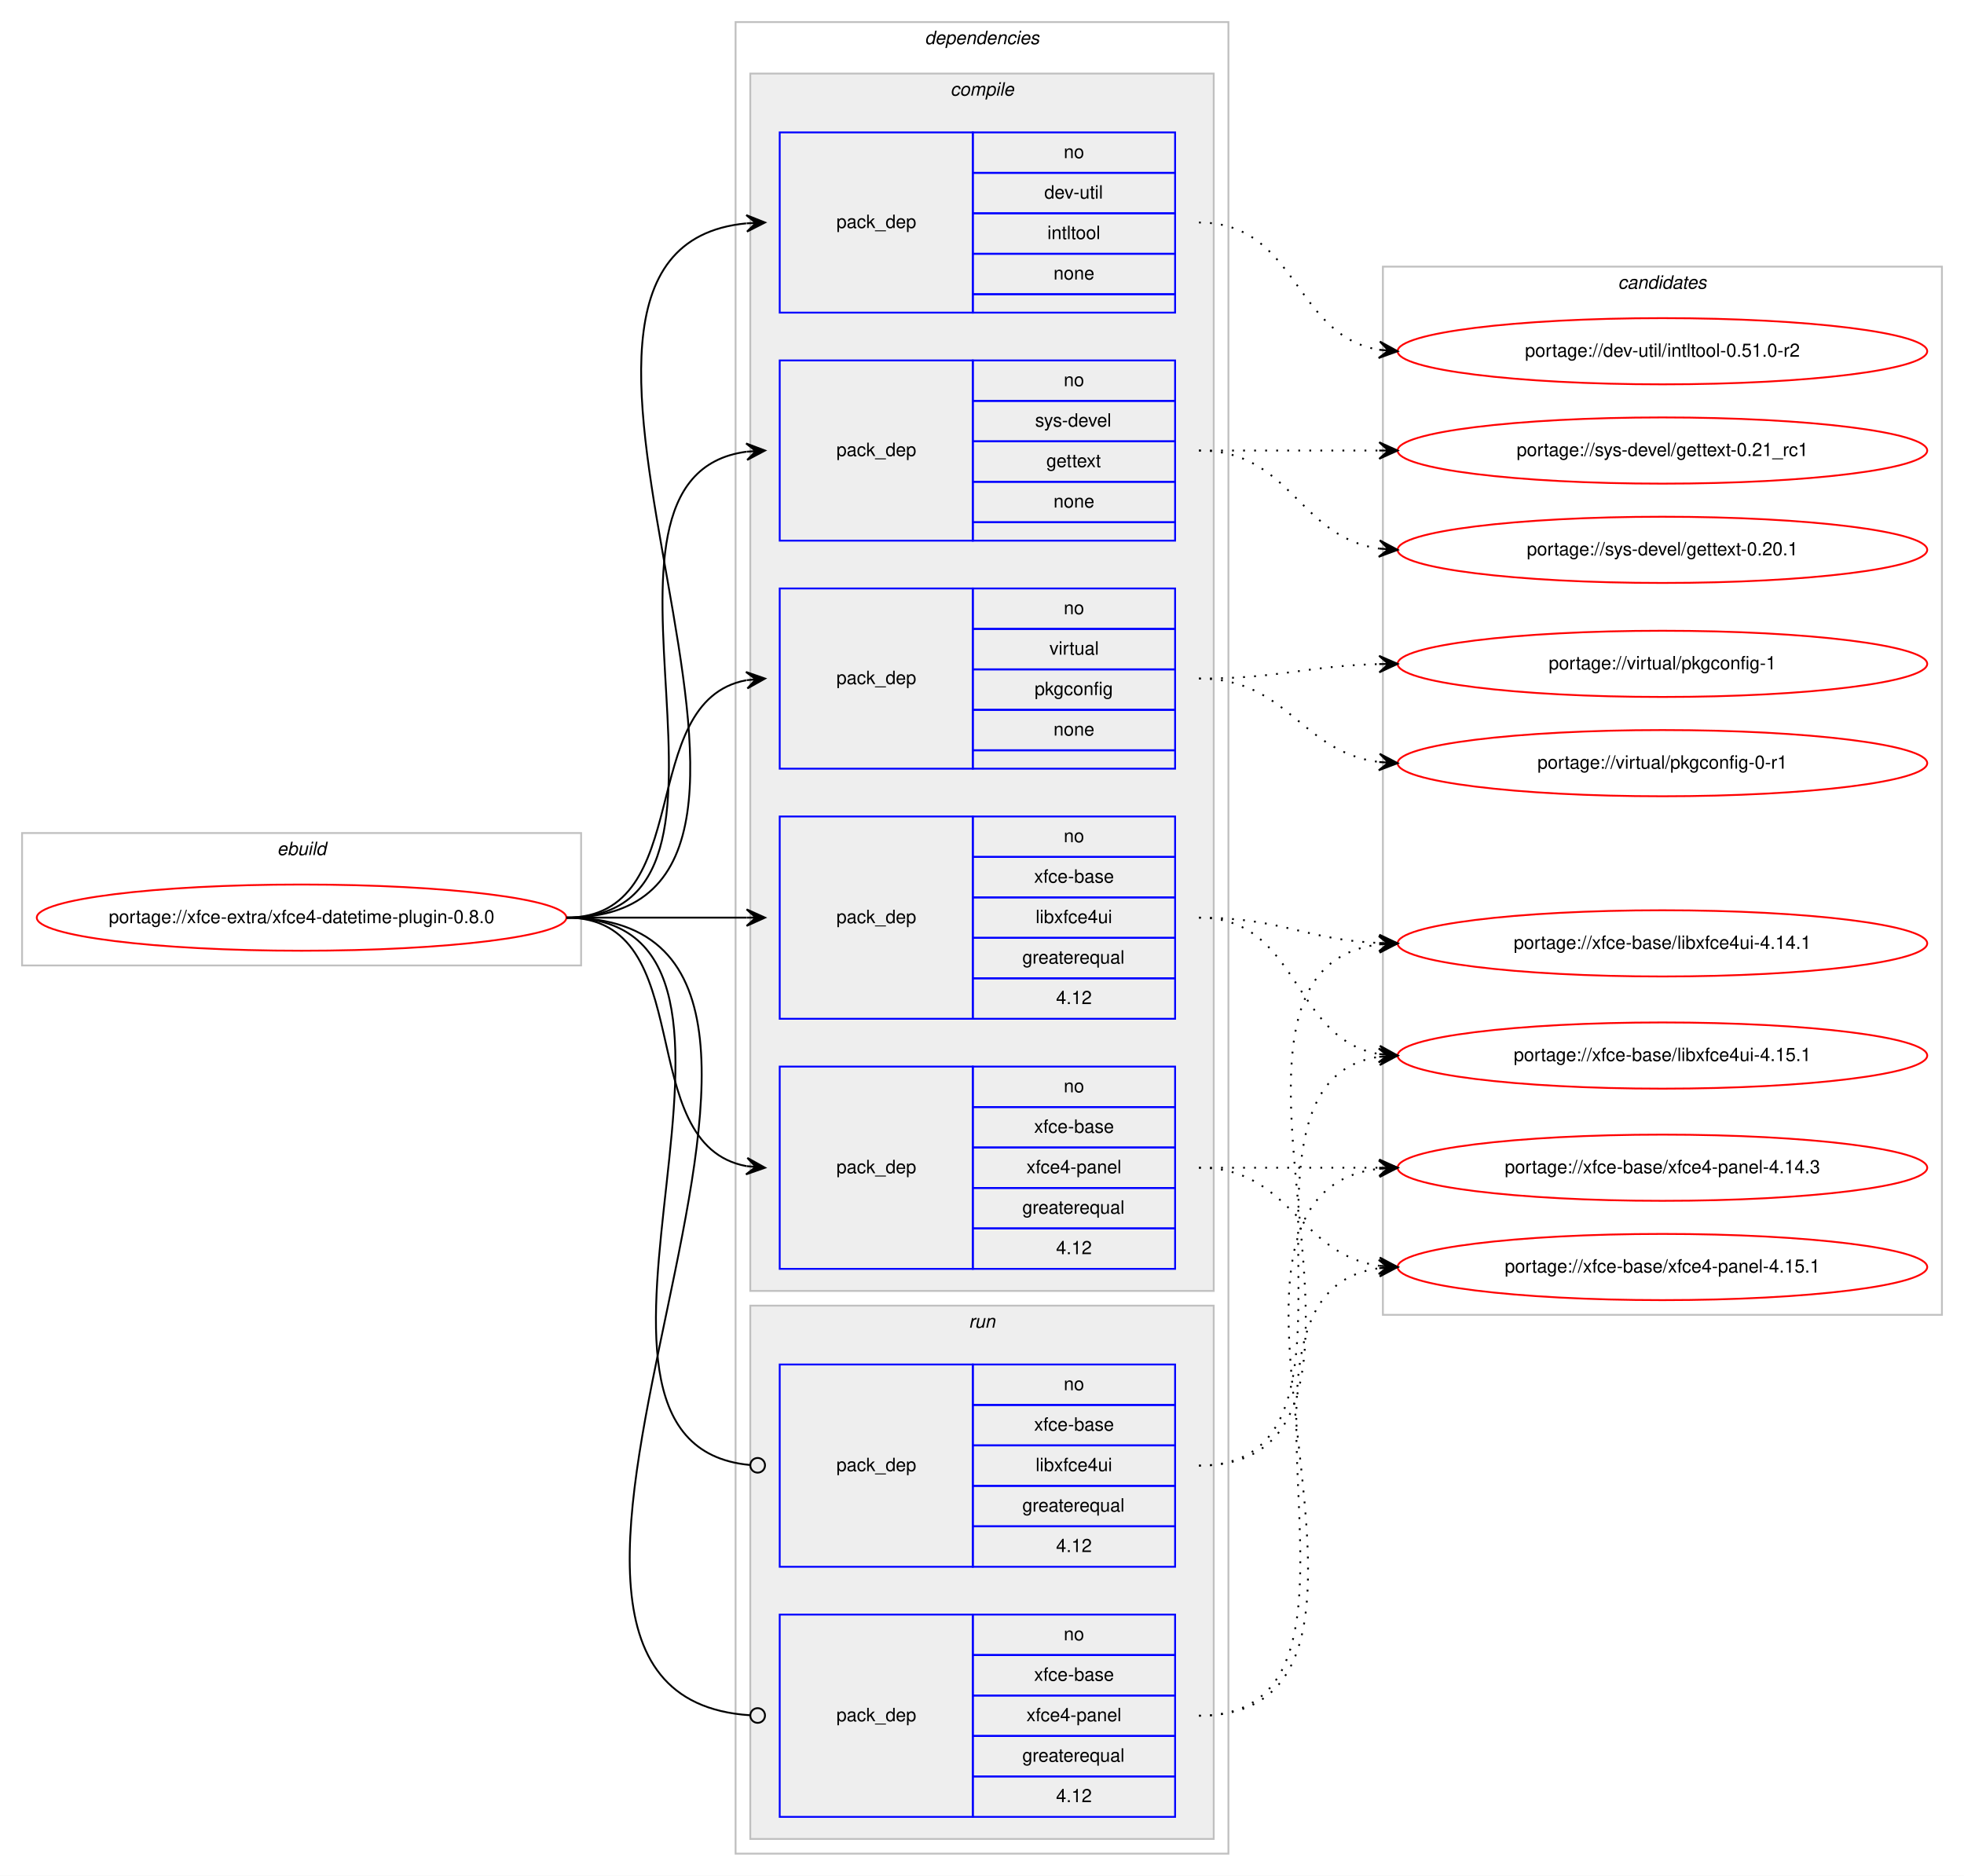
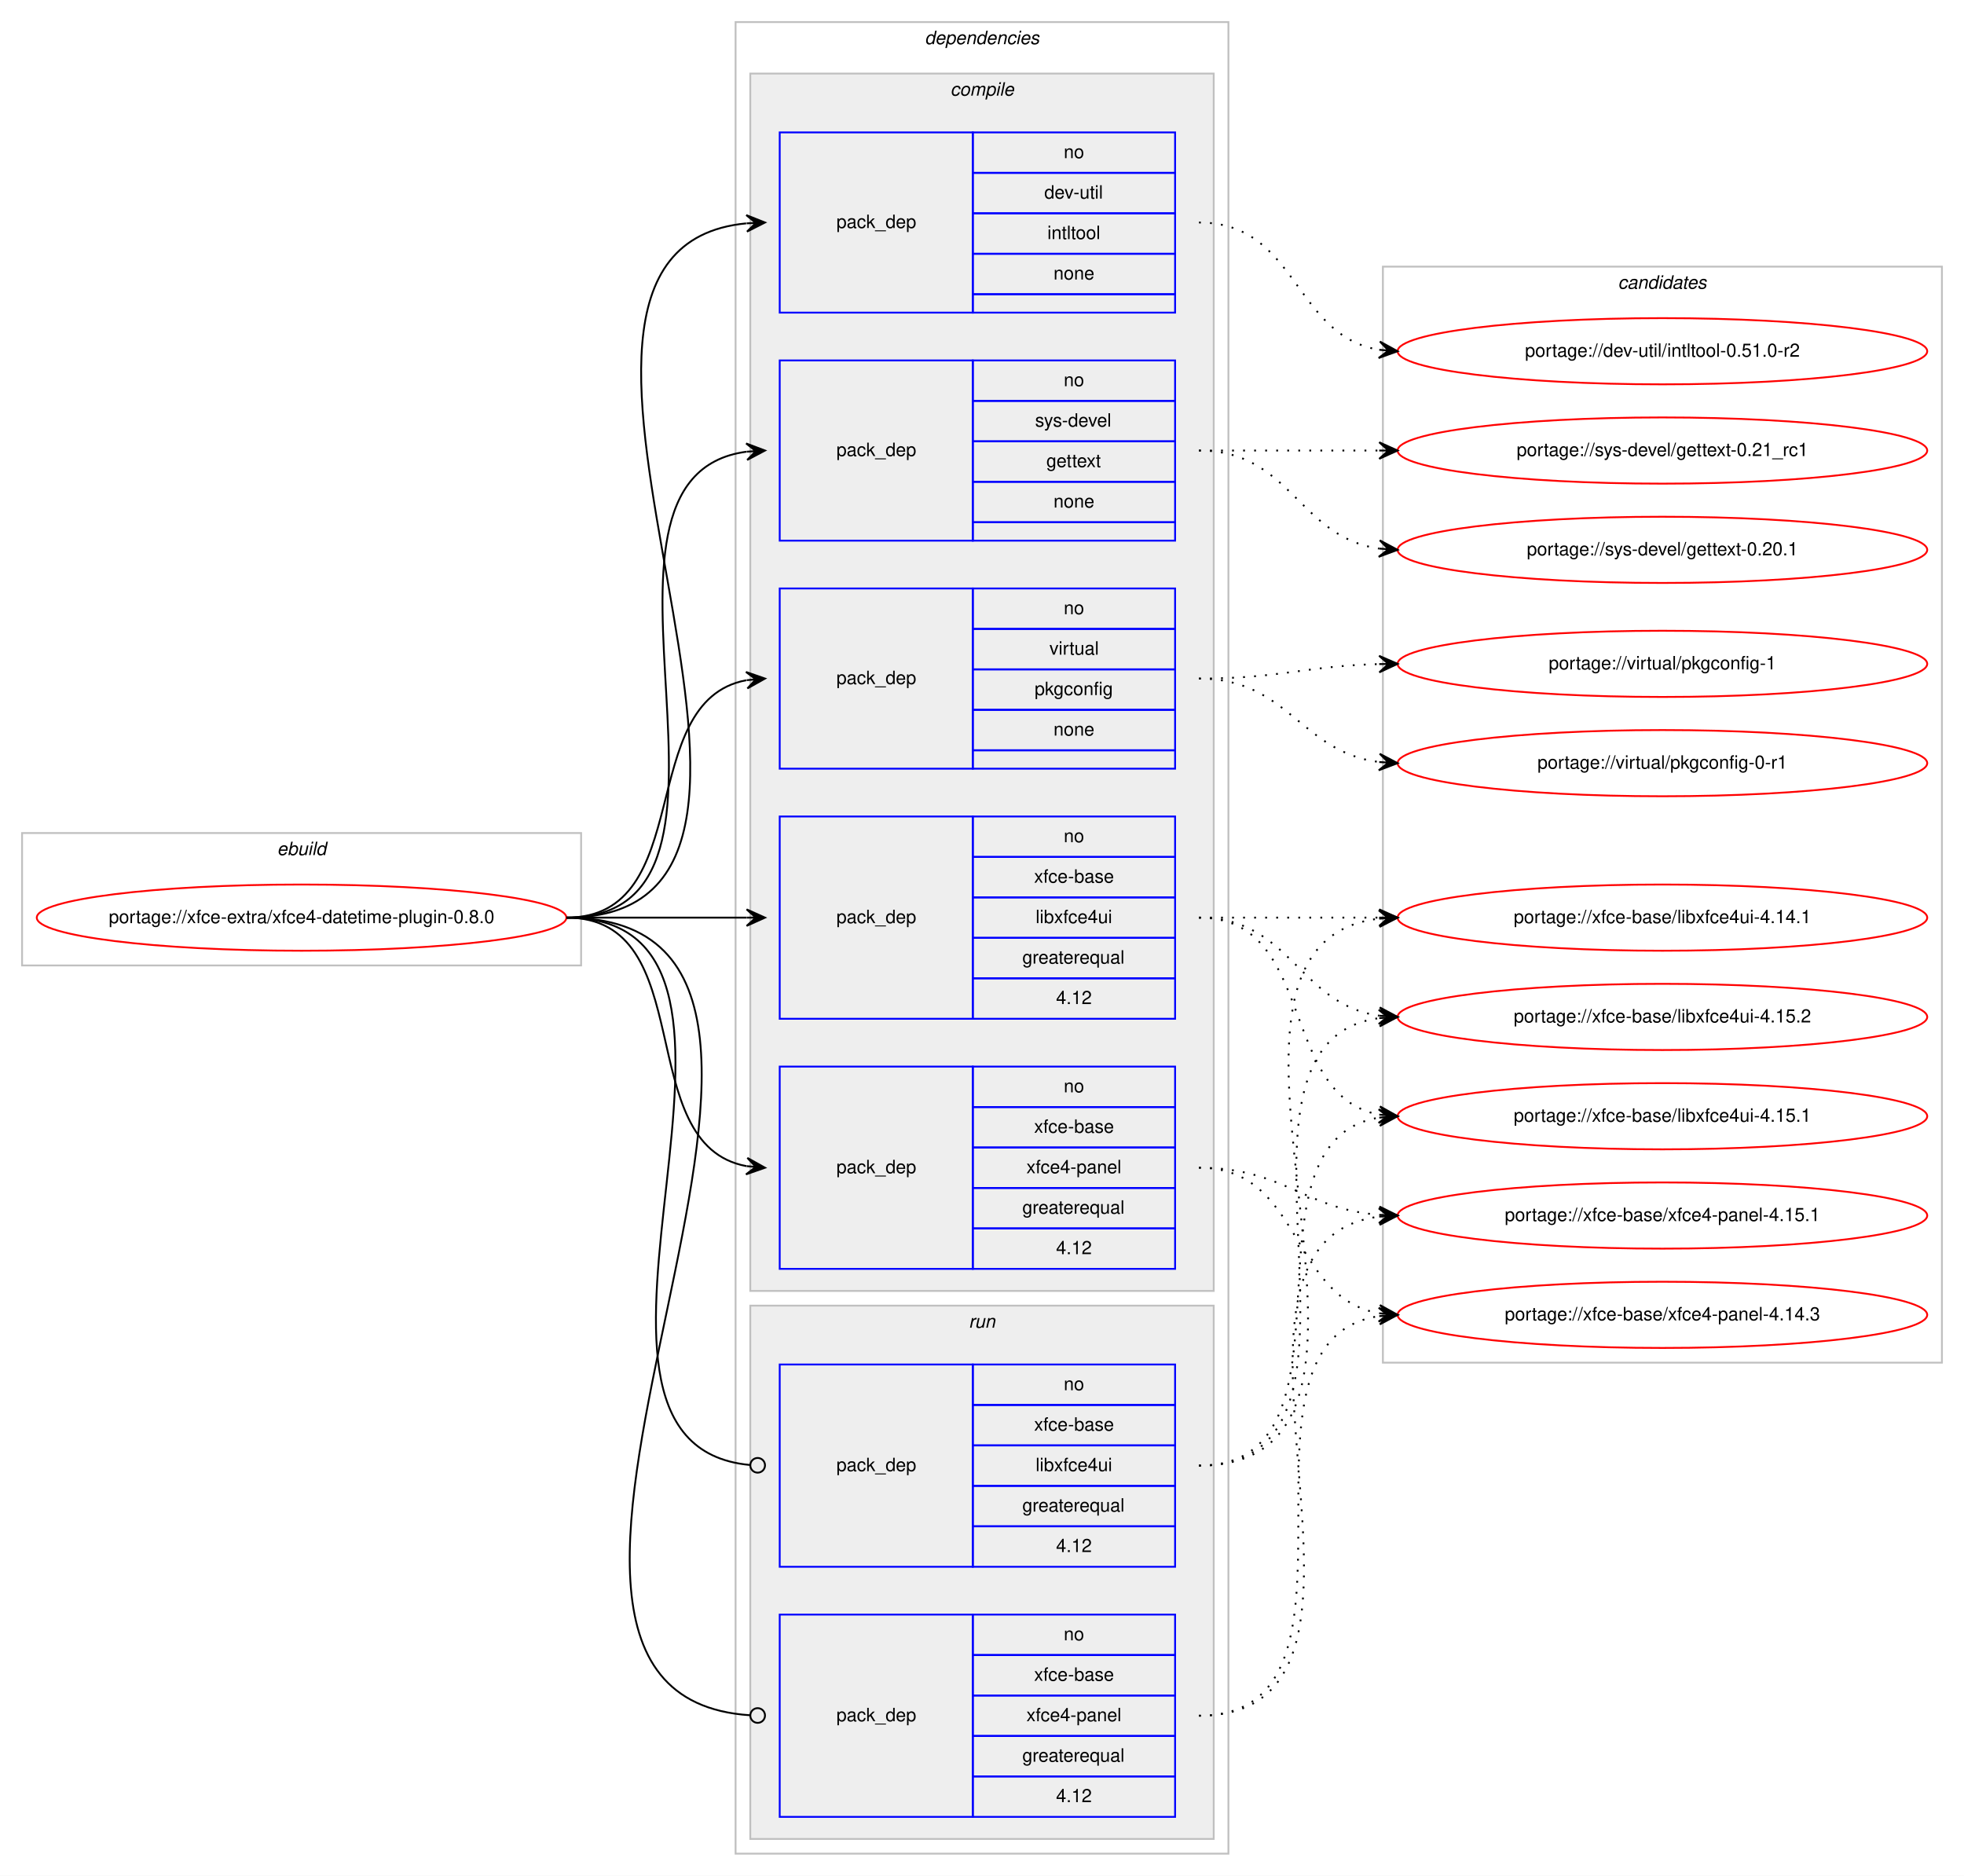
<svg xmlns="http://www.w3.org/2000/svg" xmlns:xlink="http://www.w3.org/1999/xlink" width="1068pt" height="1020pt" viewBox="0.00 0.00 1068.00 1020.00">
  <g id="graph0" class="graph" transform="scale(1 1) rotate(0) translate(4 1016)">
    <polygon fill="#ffffff" stroke="transparent" points="-4,4 -4,-1016 1064,-1016 1064,4 -4,4" />
    <g id="clust1" class="cluster">
      <polygon fill="none" stroke="#c0c0c0" points="8,-491 8,-563 312,-563 312,-491 8,-491" />
      <text text-anchor="start" x="146.663" y="-551" font-family="Helvetica,sans-Serif" font-style="italic" font-size="10.00" fill="#000000">ebuild</text>
    </g>
    <g id="clust2" class="cluster">
      <polygon fill="none" stroke="#c0c0c0" points="396,-8 396,-1004 664,-1004 664,-8 396,-8" />
      <text text-anchor="start" x="498.875" y="-992" font-family="Helvetica,sans-Serif" font-style="italic" font-size="10.00" fill="#000000">dependencies</text>
    </g>
    <g id="clust3" class="cluster">
      <polygon fill="#eeeeee" stroke="#c0c0c0" points="404,-314 404,-976 656,-976 656,-314 404,-314" />
      <text text-anchor="start" x="512.778" y="-964" font-family="Helvetica,sans-Serif" font-style="italic" font-size="10.00" fill="#000000">compile</text>
    </g>
    <g id="clust10" class="cluster">
      <polygon fill="#eeeeee" stroke="#c0c0c0" points="404,-16 404,-306 656,-306 656,-16 404,-16" />
      <text text-anchor="start" x="522.777" y="-294" font-family="Helvetica,sans-Serif" font-style="italic" font-size="10.00" fill="#000000">run</text>
    </g>
    <g id="clust13" class="cluster">
-       <polygon fill="none" stroke="#c0c0c0" points="748,-301 748,-871 1052,-871 1052,-301 748,-301" />
+       <polygon fill="none" stroke="#c0c0c0" points="748,-275 748,-871 1052,-871 1052,-275 748,-275" />
      <text text-anchor="start" x="875.824" y="-859" font-family="Helvetica,sans-Serif" font-style="italic" font-size="10.00" fill="#000000">candidates</text>
    </g>
    <g id="node1" class="node">
      <g id="a_node1">
        <a xlink:href="../xfce-extra/xfce4-datetime-plugin-0.8.0.svg" xlink:title="portage://xfce-extra/xfce4-datetime-plugin-0.8.0">
          <ellipse fill="none" stroke="#ff0000" cx="160" cy="-517" rx="144" ry="18" />
          <text text-anchor="middle" x="160" y="-514" font-family="Helvetica,sans-Serif" font-size="10.00" fill="#000000">portage://xfce-extra/xfce4-datetime-plugin-0.8.0</text>
        </a>
      </g>
    </g>
    <g id="node2" class="node">
      <polygon fill="none" stroke="#0000ff" points="420,-846 420,-944 525,-944 525,-846 420,-846" />
      <text text-anchor="start" x="450.823" y="-892" font-family="Helvetica,sans-Serif" font-size="10.00" fill="#000000">pack_dep</text>
      <polygon fill="none" stroke="#0000ff" points="525,-922 525,-944 635,-944 635,-922 525,-922" />
      <text text-anchor="start" x="574.441" y="-930" font-family="Helvetica,sans-Serif" font-size="10.00" fill="#000000">no</text>
      <polygon fill="none" stroke="#0000ff" points="525,-900 525,-922 635,-922 635,-900 525,-900" />
      <text text-anchor="start" x="563.889" y="-908" font-family="Helvetica,sans-Serif" font-size="10.00" fill="#000000">dev-util</text>
      <polygon fill="none" stroke="#0000ff" points="525,-878 525,-900 635,-900 635,-878 525,-878" />
      <text text-anchor="start" x="565.554" y="-886" font-family="Helvetica,sans-Serif" font-size="10.00" fill="#000000">intltool</text>
      <polygon fill="none" stroke="#0000ff" points="525,-856 525,-878 635,-878 635,-856 525,-856" />
      <text text-anchor="start" x="568.882" y="-864" font-family="Helvetica,sans-Serif" font-size="10.00" fill="#000000">none</text>
      <polygon fill="none" stroke="#0000ff" points="525,-846 525,-856 635,-856 635,-846 525,-846" />
    </g>
    <g id="edge1" class="edge">
      <path fill="none" stroke="#000000" d="M304,-517C475.139,-517 247.005,-879.655 401.768,-894.53" />
      <polygon fill="#000000" stroke="#000000" points="412,-895 401.804,-899.036 407.005,-894.77 402.011,-894.541 402.011,-894.541 402.011,-894.541 407.005,-894.77 402.217,-890.045 412,-895 412,-895" />
    </g>
    <g id="node3" class="node">
      <polygon fill="none" stroke="#0000ff" points="420,-722 420,-820 525,-820 525,-722 420,-722" />
      <text text-anchor="start" x="450.823" y="-768" font-family="Helvetica,sans-Serif" font-size="10.00" fill="#000000">pack_dep</text>
      <polygon fill="none" stroke="#0000ff" points="525,-798 525,-820 635,-820 635,-798 525,-798" />
      <text text-anchor="start" x="574.441" y="-806" font-family="Helvetica,sans-Serif" font-size="10.00" fill="#000000">no</text>
      <polygon fill="none" stroke="#0000ff" points="525,-776 525,-798 635,-798 635,-776 525,-776" />
      <text text-anchor="start" x="558.888" y="-784" font-family="Helvetica,sans-Serif" font-size="10.00" fill="#000000">sys-devel</text>
      <polygon fill="none" stroke="#0000ff" points="525,-754 525,-776 635,-776 635,-754 525,-754" />
      <text text-anchor="start" x="564.993" y="-762" font-family="Helvetica,sans-Serif" font-size="10.00" fill="#000000">gettext</text>
      <polygon fill="none" stroke="#0000ff" points="525,-732 525,-754 635,-754 635,-732 525,-732" />
      <text text-anchor="start" x="568.882" y="-740" font-family="Helvetica,sans-Serif" font-size="10.00" fill="#000000">none</text>
      <polygon fill="none" stroke="#0000ff" points="525,-722 525,-732 635,-732 635,-722 525,-722" />
    </g>
    <g id="edge2" class="edge">
      <path fill="none" stroke="#000000" d="M304,-517C423.076,-517 297.154,-756.335 401.875,-770.359" />
      <polygon fill="#000000" stroke="#000000" points="412,-771 401.736,-774.859 407.01,-770.684 402.02,-770.368 402.02,-770.368 402.02,-770.368 407.01,-770.684 402.305,-765.877 412,-771 412,-771" />
    </g>
    <g id="node4" class="node">
      <polygon fill="none" stroke="#0000ff" points="420,-598 420,-696 525,-696 525,-598 420,-598" />
      <text text-anchor="start" x="450.823" y="-644" font-family="Helvetica,sans-Serif" font-size="10.00" fill="#000000">pack_dep</text>
      <polygon fill="none" stroke="#0000ff" points="525,-674 525,-696 635,-696 635,-674 525,-674" />
      <text text-anchor="start" x="574.441" y="-682" font-family="Helvetica,sans-Serif" font-size="10.00" fill="#000000">no</text>
      <polygon fill="none" stroke="#0000ff" points="525,-652 525,-674 635,-674 635,-652 525,-652" />
      <text text-anchor="start" x="566.668" y="-660" font-family="Helvetica,sans-Serif" font-size="10.00" fill="#000000">virtual</text>
      <polygon fill="none" stroke="#0000ff" points="525,-630 525,-652 635,-652 635,-630 525,-630" />
      <text text-anchor="start" x="558.604" y="-638" font-family="Helvetica,sans-Serif" font-size="10.00" fill="#000000">pkgconfig</text>
      <polygon fill="none" stroke="#0000ff" points="525,-608 525,-630 635,-630 635,-608 525,-608" />
      <text text-anchor="start" x="568.882" y="-616" font-family="Helvetica,sans-Serif" font-size="10.00" fill="#000000">none</text>
      <polygon fill="none" stroke="#0000ff" points="525,-598 525,-608 635,-608 635,-598 525,-598" />
    </g>
    <g id="edge3" class="edge">
      <path fill="none" stroke="#000000" d="M304,-517C375.447,-517 340.729,-634.615 401.809,-646.1" />
      <polygon fill="#000000" stroke="#000000" points="412,-647 401.643,-650.603 407.019,-646.56 402.039,-646.121 402.039,-646.121 402.039,-646.121 407.019,-646.56 402.434,-641.638 412,-647 412,-647" />
    </g>
    <g id="node5" class="node">
      <polygon fill="none" stroke="#0000ff" points="420,-462 420,-572 525,-572 525,-462 420,-462" />
      <text text-anchor="start" x="450.823" y="-514" font-family="Helvetica,sans-Serif" font-size="10.00" fill="#000000">pack_dep</text>
      <polygon fill="none" stroke="#0000ff" points="525,-550 525,-572 635,-572 635,-550 525,-550" />
      <text text-anchor="start" x="574.441" y="-558" font-family="Helvetica,sans-Serif" font-size="10.00" fill="#000000">no</text>
      <polygon fill="none" stroke="#0000ff" points="525,-528 525,-550 635,-550 635,-528 525,-528" />
      <text text-anchor="start" x="558.328" y="-536" font-family="Helvetica,sans-Serif" font-size="10.00" fill="#000000">xfce-base</text>
      <polygon fill="none" stroke="#0000ff" points="525,-506 525,-528 635,-528 635,-506 525,-506" />
      <text text-anchor="start" x="559.164" y="-514" font-family="Helvetica,sans-Serif" font-size="10.00" fill="#000000">libxfce4ui</text>
      <polygon fill="none" stroke="#0000ff" points="525,-484 525,-506 635,-506 635,-484 525,-484" />
      <text text-anchor="start" x="551.936" y="-492" font-family="Helvetica,sans-Serif" font-size="10.00" fill="#000000">greaterequal</text>
      <polygon fill="none" stroke="#0000ff" points="525,-462 525,-484 635,-484 635,-462 525,-462" />
      <text text-anchor="start" x="570.272" y="-470" font-family="Helvetica,sans-Serif" font-size="10.00" fill="#000000">4.12</text>
    </g>
    <g id="edge4" class="edge">
      <path fill="none" stroke="#000000" d="M304,-517C348.438,-517 362.02,-517 401.878,-517" />
      <polygon fill="#000000" stroke="#000000" points="412,-517 402,-521.5 407,-517 402,-517 402,-517 402,-517 407,-517 402,-512.5 412,-517 412,-517" />
    </g>
    <g id="node6" class="node">
      <polygon fill="none" stroke="#0000ff" points="420,-326 420,-436 525,-436 525,-326 420,-326" />
      <text text-anchor="start" x="450.823" y="-378" font-family="Helvetica,sans-Serif" font-size="10.00" fill="#000000">pack_dep</text>
      <polygon fill="none" stroke="#0000ff" points="525,-414 525,-436 635,-436 635,-414 525,-414" />
      <text text-anchor="start" x="574.441" y="-422" font-family="Helvetica,sans-Serif" font-size="10.00" fill="#000000">no</text>
      <polygon fill="none" stroke="#0000ff" points="525,-392 525,-414 635,-414 635,-392 525,-392" />
      <text text-anchor="start" x="558.328" y="-400" font-family="Helvetica,sans-Serif" font-size="10.00" fill="#000000">xfce-base</text>
      <polygon fill="none" stroke="#0000ff" points="525,-370 525,-392 635,-392 635,-370 525,-370" />
      <text text-anchor="start" x="554.159" y="-378" font-family="Helvetica,sans-Serif" font-size="10.00" fill="#000000">xfce4-panel</text>
      <polygon fill="none" stroke="#0000ff" points="525,-348 525,-370 635,-370 635,-348 525,-348" />
      <text text-anchor="start" x="551.936" y="-356" font-family="Helvetica,sans-Serif" font-size="10.00" fill="#000000">greaterequal</text>
      <polygon fill="none" stroke="#0000ff" points="525,-326 525,-348 635,-348 635,-326 525,-326" />
      <text text-anchor="start" x="570.272" y="-334" font-family="Helvetica,sans-Serif" font-size="10.00" fill="#000000">4.12</text>
    </g>
    <g id="edge5" class="edge">
      <path fill="none" stroke="#000000" d="M304,-517C377.567,-517 338.891,-393.451 401.935,-381.868" />
      <polygon fill="#000000" stroke="#000000" points="412,-381 402.424,-386.343 407.019,-381.43 402.037,-381.86 402.037,-381.86 402.037,-381.86 407.019,-381.43 401.65,-377.376 412,-381 412,-381" />
    </g>
    <g id="node7" class="node">
      <polygon fill="none" stroke="#0000ff" points="420,-164 420,-274 525,-274 525,-164 420,-164" />
      <text text-anchor="start" x="450.823" y="-216" font-family="Helvetica,sans-Serif" font-size="10.00" fill="#000000">pack_dep</text>
      <polygon fill="none" stroke="#0000ff" points="525,-252 525,-274 635,-274 635,-252 525,-252" />
      <text text-anchor="start" x="574.441" y="-260" font-family="Helvetica,sans-Serif" font-size="10.00" fill="#000000">no</text>
      <polygon fill="none" stroke="#0000ff" points="525,-230 525,-252 635,-252 635,-230 525,-230" />
      <text text-anchor="start" x="558.328" y="-238" font-family="Helvetica,sans-Serif" font-size="10.00" fill="#000000">xfce-base</text>
      <polygon fill="none" stroke="#0000ff" points="525,-208 525,-230 635,-230 635,-208 525,-208" />
      <text text-anchor="start" x="559.164" y="-216" font-family="Helvetica,sans-Serif" font-size="10.00" fill="#000000">libxfce4ui</text>
      <polygon fill="none" stroke="#0000ff" points="525,-186 525,-208 635,-208 635,-186 525,-186" />
      <text text-anchor="start" x="551.936" y="-194" font-family="Helvetica,sans-Serif" font-size="10.00" fill="#000000">greaterequal</text>
      <polygon fill="none" stroke="#0000ff" points="525,-164 525,-186 635,-186 635,-164 525,-164" />
      <text text-anchor="start" x="570.272" y="-172" font-family="Helvetica,sans-Serif" font-size="10.00" fill="#000000">4.12</text>
    </g>
    <g id="edge6" class="edge">
      <path fill="none" stroke="#000000" d="M304,-517C441.985,-517 278.12,-231.097 403.724,-219.371" />
      <ellipse fill="none" stroke="#000000" cx="408.004" cy="-219.179" rx="4" ry="4" />
    </g>
    <g id="node8" class="node">
      <polygon fill="none" stroke="#0000ff" points="420,-28 420,-138 525,-138 525,-28 420,-28" />
      <text text-anchor="start" x="450.823" y="-80" font-family="Helvetica,sans-Serif" font-size="10.00" fill="#000000">pack_dep</text>
      <polygon fill="none" stroke="#0000ff" points="525,-116 525,-138 635,-138 635,-116 525,-116" />
      <text text-anchor="start" x="574.441" y="-124" font-family="Helvetica,sans-Serif" font-size="10.00" fill="#000000">no</text>
      <polygon fill="none" stroke="#0000ff" points="525,-94 525,-116 635,-116 635,-94 525,-94" />
      <text text-anchor="start" x="558.328" y="-102" font-family="Helvetica,sans-Serif" font-size="10.00" fill="#000000">xfce-base</text>
      <polygon fill="none" stroke="#0000ff" points="525,-72 525,-94 635,-94 635,-72 525,-72" />
      <text text-anchor="start" x="554.159" y="-80" font-family="Helvetica,sans-Serif" font-size="10.00" fill="#000000">xfce4-panel</text>
      <polygon fill="none" stroke="#0000ff" points="525,-50 525,-72 635,-72 635,-50 525,-50" />
      <text text-anchor="start" x="551.936" y="-58" font-family="Helvetica,sans-Serif" font-size="10.00" fill="#000000">greaterequal</text>
      <polygon fill="none" stroke="#0000ff" points="525,-28 525,-50 635,-50 635,-28 525,-28" />
      <text text-anchor="start" x="570.272" y="-36" font-family="Helvetica,sans-Serif" font-size="10.00" fill="#000000">4.12</text>
    </g>
    <g id="edge7" class="edge">
      <path fill="none" stroke="#000000" d="M304,-517C499.957,-517 221.331,-95.204 403.847,-83.259" />
      <ellipse fill="none" stroke="#000000" cx="408.002" cy="-83.127" rx="4" ry="4" />
    </g>
    <g id="node9" class="node">
      <g id="a_node9">
        <a xlink:href="../dev-util/intltool-0.51.0-r2.svg" xlink:title="portage://dev-util/intltool-0.51.0-r2">
          <ellipse fill="none" stroke="#ff0000" cx="900" cy="-825" rx="144" ry="18" />
          <text text-anchor="middle" x="900" y="-822" font-family="Helvetica,sans-Serif" font-size="10.00" fill="#000000">portage://dev-util/intltool-0.51.0-r2</text>
        </a>
      </g>
    </g>
    <g id="edge8" class="edge">
      <path fill="none" stroke="#000000" stroke-dasharray="1,5" d="M648,-895C701.625,-895 699.351,-833.477 745.989,-825.786" />
      <polygon fill="#000000" stroke="#000000" points="756,-825 746.383,-830.269 751.015,-825.391 746.031,-825.783 746.031,-825.783 746.031,-825.783 751.015,-825.391 745.678,-821.297 756,-825 756,-825" />
    </g>
    <g id="node10" class="node">
      <g id="a_node10">
        <a xlink:href="../sys-devel/gettext-0.21_rc1.svg" xlink:title="portage://sys-devel/gettext-0.21_rc1">
          <ellipse fill="none" stroke="#ff0000" cx="900" cy="-771" rx="144" ry="18" />
          <text text-anchor="middle" x="900" y="-768" font-family="Helvetica,sans-Serif" font-size="10.00" fill="#000000">portage://sys-devel/gettext-0.21_rc1</text>
        </a>
      </g>
    </g>
    <g id="edge9" class="edge">
      <path fill="none" stroke="#000000" stroke-dasharray="1,5" d="M648,-771C692.438,-771 706.02,-771 745.878,-771" />
      <polygon fill="#000000" stroke="#000000" points="756,-771 746,-775.5 751,-771 746,-771 746,-771 746,-771 751,-771 746,-766.5 756,-771 756,-771" />
    </g>
    <g id="node11" class="node">
      <g id="a_node11">
        <a xlink:href="../sys-devel/gettext-0.20.1.svg" xlink:title="portage://sys-devel/gettext-0.20.1">
          <ellipse fill="none" stroke="#ff0000" cx="900" cy="-717" rx="144" ry="18" />
          <text text-anchor="middle" x="900" y="-714" font-family="Helvetica,sans-Serif" font-size="10.00" fill="#000000">portage://sys-devel/gettext-0.20.1</text>
        </a>
      </g>
    </g>
    <g id="edge10" class="edge">
      <path fill="none" stroke="#000000" stroke-dasharray="1,5" d="M648,-771C698.102,-771 702.012,-723.934 745.979,-717.683" />
      <polygon fill="#000000" stroke="#000000" points="756,-717 746.329,-722.169 751.012,-717.34 746.023,-717.68 746.023,-717.68 746.023,-717.68 751.012,-717.34 745.717,-713.19 756,-717 756,-717" />
    </g>
    <g id="node12" class="node">
      <g id="a_node12">
        <a xlink:href="../virtual/pkgconfig-1.svg" xlink:title="portage://virtual/pkgconfig-1">
          <ellipse fill="none" stroke="#ff0000" cx="900" cy="-655" rx="144" ry="18" />
          <text text-anchor="middle" x="900" y="-652" font-family="Helvetica,sans-Serif" font-size="10.00" fill="#000000">portage://virtual/pkgconfig-1</text>
        </a>
      </g>
    </g>
    <g id="edge11" class="edge">
      <path fill="none" stroke="#000000" stroke-dasharray="1,5" d="M648,-647C692.559,-647 705.926,-653.857 745.855,-654.874" />
      <polygon fill="#000000" stroke="#000000" points="756,-655 745.945,-659.376 751,-654.938 746.001,-654.876 746.001,-654.876 746.001,-654.876 751,-654.938 746.057,-650.376 756,-655 756,-655" />
    </g>
    <g id="node13" class="node">
      <g id="a_node13">
        <a xlink:href="../virtual/pkgconfig-0-r1.svg" xlink:title="portage://virtual/pkgconfig-0-r1">
          <ellipse fill="none" stroke="#ff0000" cx="900" cy="-601" rx="144" ry="18" />
          <text text-anchor="middle" x="900" y="-598" font-family="Helvetica,sans-Serif" font-size="10.00" fill="#000000">portage://virtual/pkgconfig-0-r1</text>
        </a>
      </g>
    </g>
    <g id="edge12" class="edge">
      <path fill="none" stroke="#000000" stroke-dasharray="1,5" d="M648,-647C696.606,-647 703.101,-607.074 745.95,-601.615" />
      <polygon fill="#000000" stroke="#000000" points="756,-601 746.294,-606.103 751.009,-601.306 746.019,-601.611 746.019,-601.611 746.019,-601.611 751.009,-601.306 745.744,-597.12 756,-601 756,-601" />
    </g>
    <g id="node14" class="node">
      <g id="a_node14">
-         <a xlink:href="../xfce-base/libxfce4ui-4.15.1.svg" xlink:title="portage://xfce-base/libxfce4ui-4.15.1">
-           <ellipse fill="none" stroke="#ff0000" cx="900" cy="-442" rx="144" ry="18" />
-           <text text-anchor="middle" x="900" y="-439" font-family="Helvetica,sans-Serif" font-size="10.00" fill="#000000">portage://xfce-base/libxfce4ui-4.15.1</text>
+         <a xlink:href="../xfce-base/libxfce4ui-4.15.2.svg" xlink:title="portage://xfce-base/libxfce4ui-4.15.2">
+           <ellipse fill="none" stroke="#ff0000" cx="900" cy="-463" rx="144" ry="18" />
+           <text text-anchor="middle" x="900" y="-460" font-family="Helvetica,sans-Serif" font-size="10.00" fill="#000000">portage://xfce-base/libxfce4ui-4.15.2</text>
        </a>
      </g>
    </g>
    <g id="edge13" class="edge">
-       <path fill="none" stroke="#000000" stroke-dasharray="1,5" d="M648,-517C702.787,-517 698.408,-451.082 745.799,-442.842" />
-       <polygon fill="#000000" stroke="#000000" points="756,-442 746.404,-447.308 751.017,-442.411 746.034,-442.823 746.034,-442.823 746.034,-442.823 751.017,-442.411 745.664,-438.338 756,-442 756,-442" />
+       <path fill="none" stroke="#000000" stroke-dasharray="1,5" d="M648,-517C698.102,-517 702.012,-469.934 745.979,-463.683" />
+       <polygon fill="#000000" stroke="#000000" points="756,-463 746.329,-468.169 751.012,-463.34 746.023,-463.68 746.023,-463.68 746.023,-463.68 751.012,-463.34 745.717,-459.19 756,-463 756,-463" />
    </g>
    <g id="node15" class="node">
      <g id="a_node15">
-         <a xlink:href="../xfce-base/libxfce4ui-4.14.1.svg" xlink:title="portage://xfce-base/libxfce4ui-4.14.1">
-           <ellipse fill="none" stroke="#ff0000" cx="900" cy="-503" rx="144" ry="18" />
-           <text text-anchor="middle" x="900" y="-500" font-family="Helvetica,sans-Serif" font-size="10.00" fill="#000000">portage://xfce-base/libxfce4ui-4.14.1</text>
+         <a xlink:href="../xfce-base/libxfce4ui-4.15.1.svg" xlink:title="portage://xfce-base/libxfce4ui-4.15.1">
+           <ellipse fill="none" stroke="#ff0000" cx="900" cy="-409" rx="144" ry="18" />
+           <text text-anchor="middle" x="900" y="-406" font-family="Helvetica,sans-Serif" font-size="10.00" fill="#000000">portage://xfce-base/libxfce4ui-4.15.1</text>
        </a>
      </g>
    </g>
    <g id="edge14" class="edge">
-       <path fill="none" stroke="#000000" stroke-dasharray="1,5" d="M648,-517C692.809,-517 705.731,-505.001 745.808,-503.22" />
-       <polygon fill="#000000" stroke="#000000" points="756,-503 746.099,-507.715 751.001,-503.108 746.002,-503.216 746.002,-503.216 746.002,-503.216 751.001,-503.108 745.905,-498.717 756,-503 756,-503" />
+       <path fill="none" stroke="#000000" stroke-dasharray="1,5" d="M648,-517C712.303,-517 690.78,-420.09 746.031,-409.869" />
+       <polygon fill="#000000" stroke="#000000" points="756,-409 746.429,-414.352 751.019,-409.434 746.038,-409.869 746.038,-409.869 746.038,-409.869 751.019,-409.434 745.647,-405.386 756,-409 756,-409" />
    </g>
    <g id="node16" class="node">
      <g id="a_node16">
-         <a xlink:href="../xfce-base/xfce4-panel-4.15.1.svg" xlink:title="portage://xfce-base/xfce4-panel-4.15.1">
-           <ellipse fill="none" stroke="#ff0000" cx="900" cy="-327" rx="144" ry="18" />
-           <text text-anchor="middle" x="900" y="-324" font-family="Helvetica,sans-Serif" font-size="10.00" fill="#000000">portage://xfce-base/xfce4-panel-4.15.1</text>
+         <a xlink:href="../xfce-base/libxfce4ui-4.14.1.svg" xlink:title="portage://xfce-base/libxfce4ui-4.14.1">
+           <ellipse fill="none" stroke="#ff0000" cx="900" cy="-517" rx="144" ry="18" />
+           <text text-anchor="middle" x="900" y="-514" font-family="Helvetica,sans-Serif" font-size="10.00" fill="#000000">portage://xfce-base/libxfce4ui-4.14.1</text>
        </a>
      </g>
    </g>
    <g id="edge15" class="edge">
-       <path fill="none" stroke="#000000" stroke-dasharray="1,5" d="M648,-381C698.102,-381 702.012,-333.934 745.979,-327.683" />
-       <polygon fill="#000000" stroke="#000000" points="756,-327 746.329,-332.169 751.012,-327.34 746.023,-327.68 746.023,-327.68 746.023,-327.68 751.012,-327.34 745.717,-323.19 756,-327 756,-327" />
+       <path fill="none" stroke="#000000" stroke-dasharray="1,5" d="M648,-517C692.438,-517 706.02,-517 745.878,-517" />
+       <polygon fill="#000000" stroke="#000000" points="756,-517 746,-521.5 751,-517 746,-517 746,-517 746,-517 751,-517 746,-512.5 756,-517 756,-517" />
    </g>
    <g id="node17" class="node">
      <g id="a_node17">
+         <a xlink:href="../xfce-base/xfce4-panel-4.15.1.svg" xlink:title="portage://xfce-base/xfce4-panel-4.15.1">
+           <ellipse fill="none" stroke="#ff0000" cx="900" cy="-355" rx="144" ry="18" />
+           <text text-anchor="middle" x="900" y="-352" font-family="Helvetica,sans-Serif" font-size="10.00" fill="#000000">portage://xfce-base/xfce4-panel-4.15.1</text>
+         </a>
+       </g>
+     </g>
+     <g id="edge16" class="edge">
+       <path fill="none" stroke="#000000" stroke-dasharray="1,5" d="M648,-381C693.803,-381 705.081,-358.622 745.895,-355.388" />
+       <polygon fill="#000000" stroke="#000000" points="756,-355 746.18,-359.88 751.004,-355.192 746.007,-355.384 746.007,-355.384 746.007,-355.384 751.004,-355.192 745.835,-350.887 756,-355 756,-355" />
+     </g>
+     <g id="node18" class="node">
+       <g id="a_node18">
        <a xlink:href="../xfce-base/xfce4-panel-4.14.3.svg" xlink:title="portage://xfce-base/xfce4-panel-4.14.3">
-           <ellipse fill="none" stroke="#ff0000" cx="900" cy="-381" rx="144" ry="18" />
-           <text text-anchor="middle" x="900" y="-378" font-family="Helvetica,sans-Serif" font-size="10.00" fill="#000000">portage://xfce-base/xfce4-panel-4.14.3</text>
-         </a>
-       </g>
-     </g>
-     <g id="edge16" class="edge">
-       <path fill="none" stroke="#000000" stroke-dasharray="1,5" d="M648,-381C692.438,-381 706.02,-381 745.878,-381" />
-       <polygon fill="#000000" stroke="#000000" points="756,-381 746,-385.5 751,-381 746,-381 746,-381 746,-381 751,-381 746,-376.5 756,-381 756,-381" />
+           <ellipse fill="none" stroke="#ff0000" cx="900" cy="-301" rx="144" ry="18" />
+           <text text-anchor="middle" x="900" y="-298" font-family="Helvetica,sans-Serif" font-size="10.00" fill="#000000">portage://xfce-base/xfce4-panel-4.14.3</text>
+         </a>
+       </g>
    </g>
    <g id="edge17" class="edge">
-       <path fill="none" stroke="#000000" stroke-dasharray="1,5" d="M648,-219C754.466,-219 653.086,-427.437 745.75,-441.279" />
-       <polygon fill="#000000" stroke="#000000" points="756,-442 745.709,-445.787 751.012,-441.649 746.025,-441.298 746.025,-441.298 746.025,-441.298 751.012,-441.649 746.341,-436.809 756,-442 756,-442" />
+       <path fill="none" stroke="#000000" stroke-dasharray="1,5" d="M648,-381C704.118,-381 697.393,-310.394 745.901,-301.844" />
+       <polygon fill="#000000" stroke="#000000" points="756,-301 746.41,-306.318 751.017,-301.417 746.035,-301.833 746.035,-301.833 746.035,-301.833 751.017,-301.417 745.66,-297.349 756,-301 756,-301" />
    </g>
    <g id="edge18" class="edge">
-       <path fill="none" stroke="#000000" stroke-dasharray="1,5" d="M648,-219C779.48,-219 629.3,-488.221 745.927,-502.418" />
-       <polygon fill="#000000" stroke="#000000" points="756,-503 745.757,-506.916 751.008,-502.712 746.017,-502.423 746.017,-502.423 746.017,-502.423 751.008,-502.712 746.276,-497.931 756,-503 756,-503" />
+       <path fill="none" stroke="#000000" stroke-dasharray="1,5" d="M648,-219C763.002,-219 645.002,-448.45 745.897,-462.343" />
+       <polygon fill="#000000" stroke="#000000" points="756,-463 745.729,-466.841 751.01,-462.675 746.021,-462.351 746.021,-462.351 746.021,-462.351 751.01,-462.675 746.313,-457.86 756,-463 756,-463" />
    </g>
    <g id="edge19" class="edge">
-       <path fill="none" stroke="#000000" stroke-dasharray="1,5" d="M648,-83C763.002,-83 645.002,-312.45 745.897,-326.343" />
-       <polygon fill="#000000" stroke="#000000" points="756,-327 745.729,-330.841 751.01,-326.675 746.021,-326.351 746.021,-326.351 746.021,-326.351 751.01,-326.675 746.313,-321.86 756,-327 756,-327" />
+       <path fill="none" stroke="#000000" stroke-dasharray="1,5" d="M648,-219C741.529,-219 665.017,-395.16 745.925,-408.235" />
+       <polygon fill="#000000" stroke="#000000" points="756,-409 745.688,-412.729 751.014,-408.621 746.029,-408.242 746.029,-408.242 746.029,-408.242 751.014,-408.621 746.37,-403.755 756,-409 756,-409" />
    </g>
    <g id="edge20" class="edge">
-       <path fill="none" stroke="#000000" stroke-dasharray="1,5" d="M648,-83C785.297,-83 623.746,-366.059 745.867,-380.433" />
-       <polygon fill="#000000" stroke="#000000" points="756,-381 745.764,-384.935 751.008,-380.721 746.016,-380.442 746.016,-380.442 746.016,-380.442 751.008,-380.721 746.267,-375.949 756,-381 756,-381" />
+       <path fill="none" stroke="#000000" stroke-dasharray="1,5" d="M648,-219C785.297,-219 623.746,-502.059 745.867,-516.433" />
+       <polygon fill="#000000" stroke="#000000" points="756,-517 745.764,-520.935 751.008,-516.721 746.016,-516.442 746.016,-516.442 746.016,-516.442 751.008,-516.721 746.267,-511.949 756,-517 756,-517" />
+     </g>
+     <g id="edge21" class="edge">
+       <path fill="none" stroke="#000000" stroke-dasharray="1,5" d="M648,-83C774.513,-83 634.039,-340.328 745.952,-354.401" />
+       <polygon fill="#000000" stroke="#000000" points="756,-355 745.75,-358.897 751.009,-354.702 746.018,-354.405 746.018,-354.405 746.018,-354.405 751.009,-354.702 746.285,-349.913 756,-355 756,-355" />
+     </g>
+     <g id="edge22" class="edge">
+       <path fill="none" stroke="#000000" stroke-dasharray="1,5" d="M648,-83C752.537,-83 654.823,-286.764 745.929,-300.295" />
+       <polygon fill="#000000" stroke="#000000" points="756,-301 745.71,-304.791 751.012,-300.651 746.024,-300.301 746.024,-300.301 746.024,-300.301 751.012,-300.651 746.339,-295.812 756,-301 756,-301" />
    </g>
  </g>
</svg>
